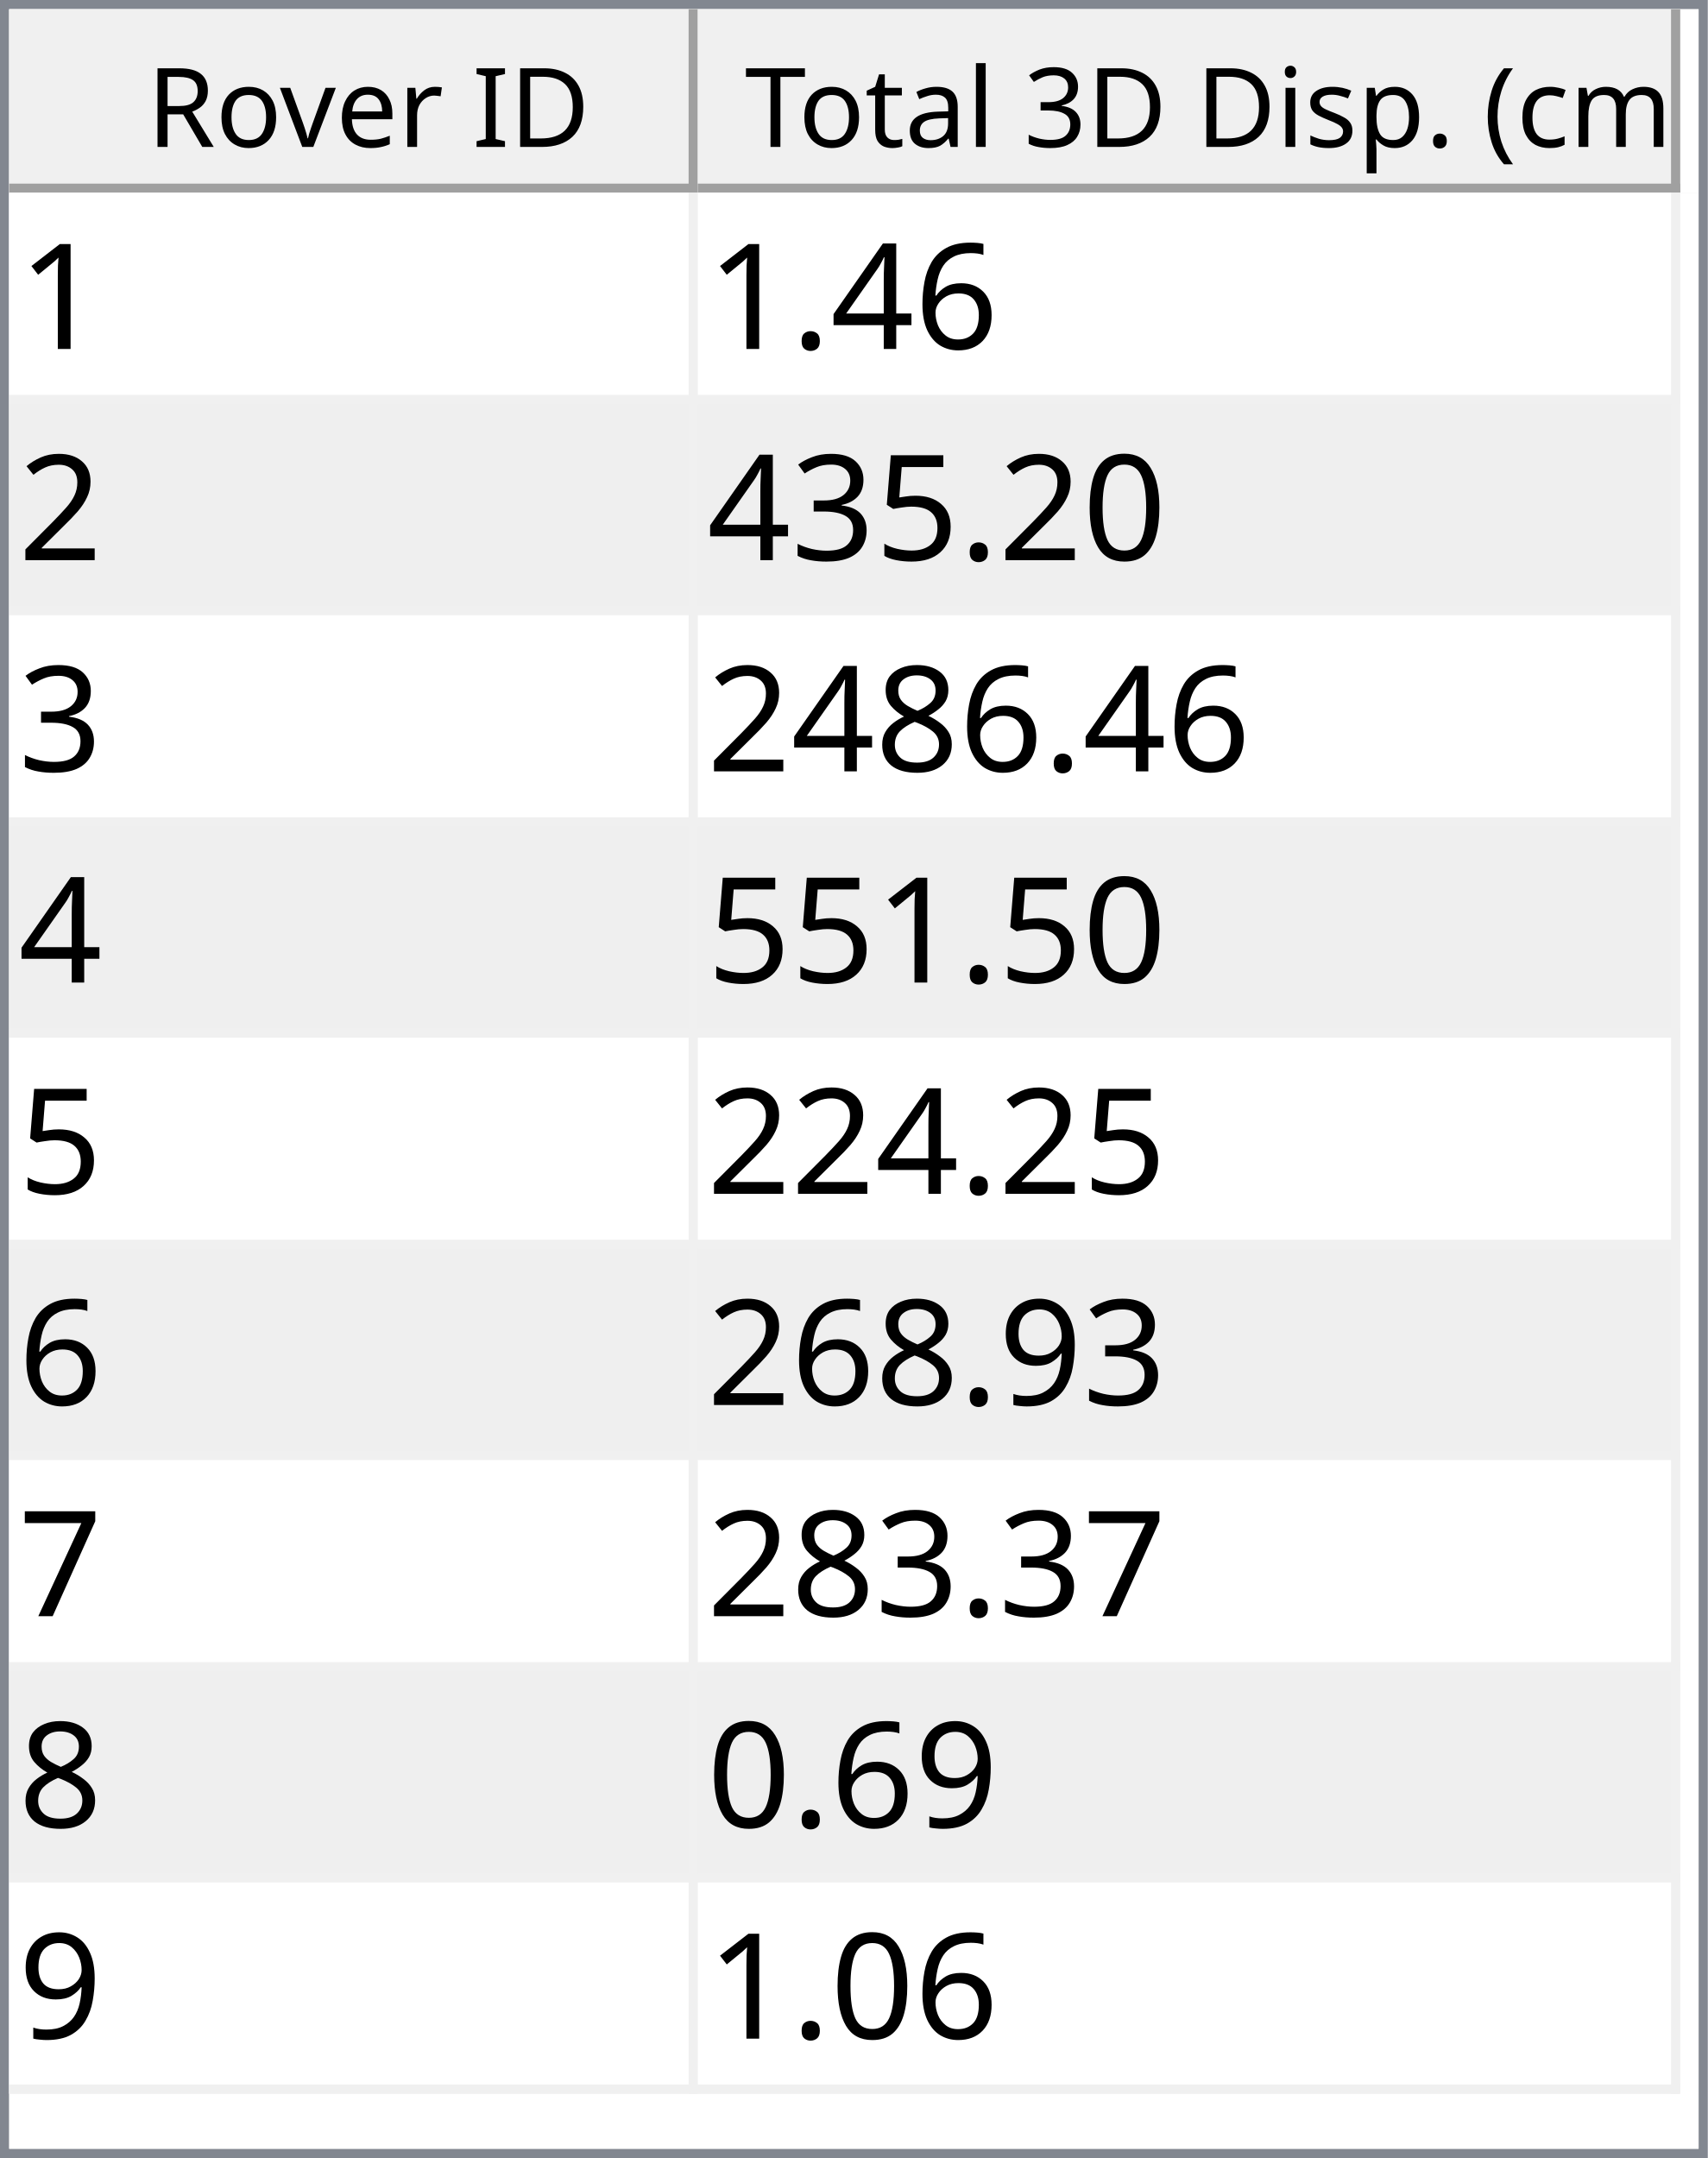
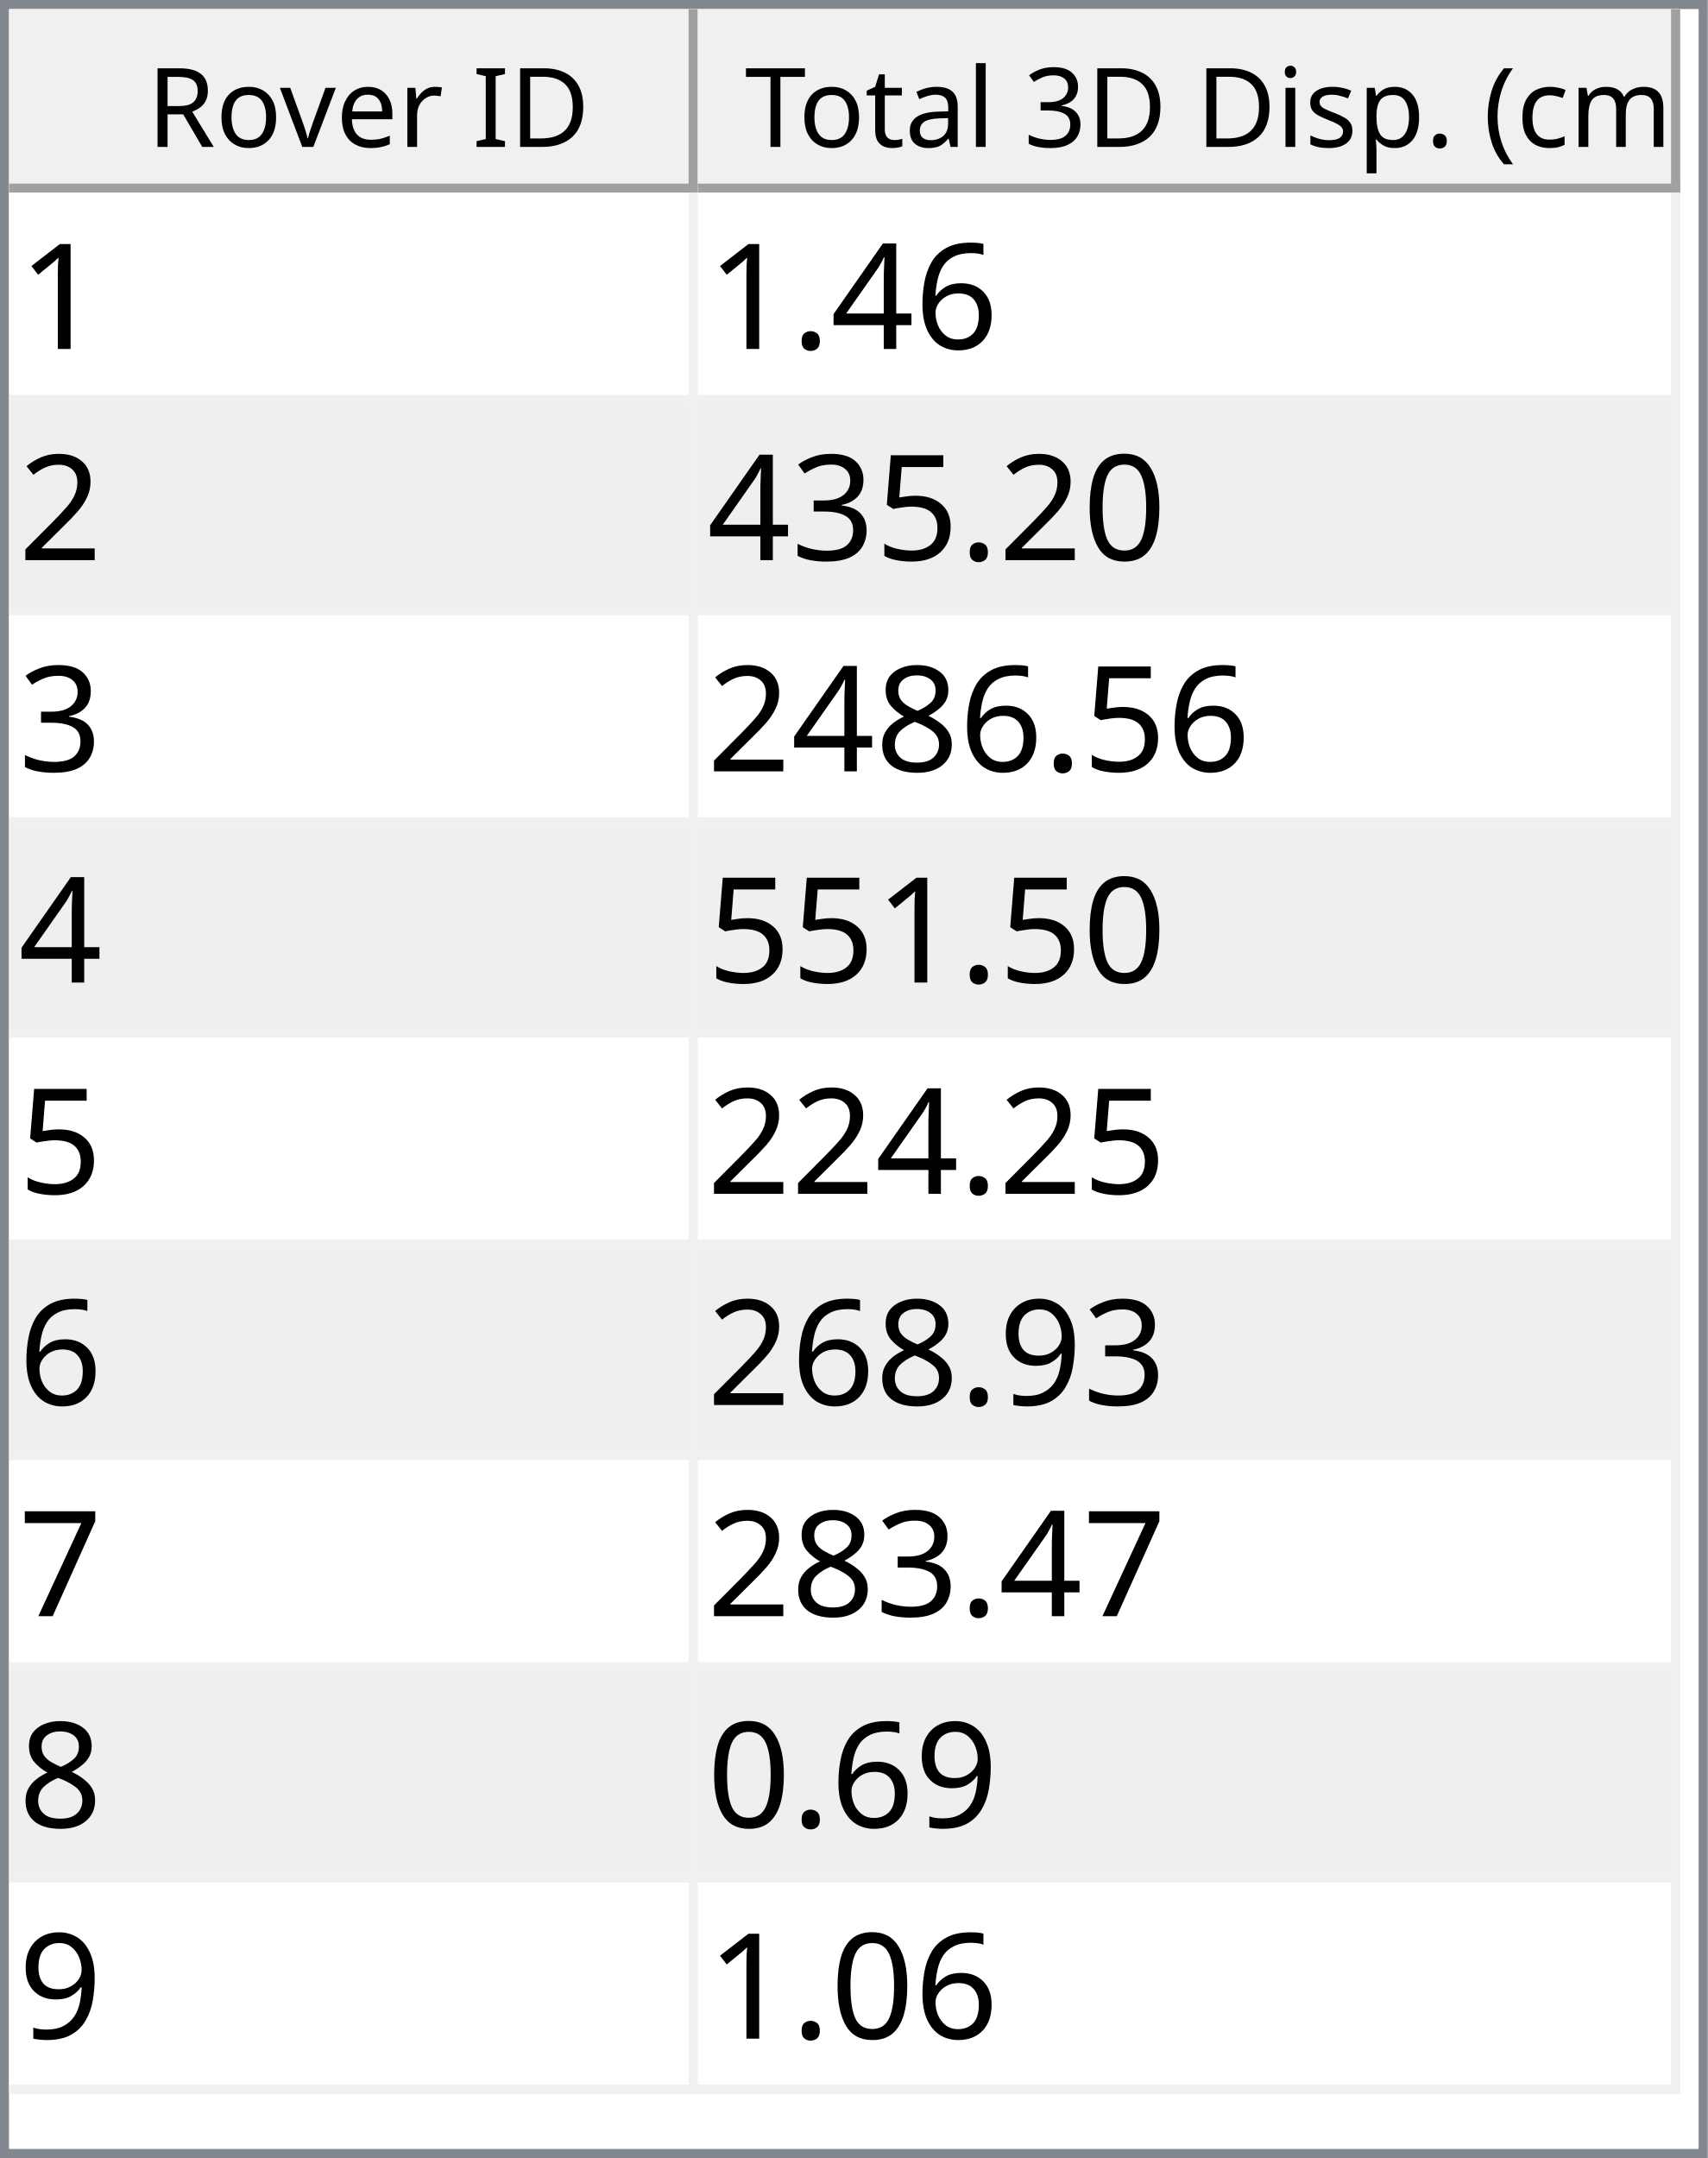
<svg xmlns="http://www.w3.org/2000/svg" style="fill-opacity:1; color-rendering:auto; color-interpolation:auto; text-rendering:auto; stroke:black; stroke-linecap:square; stroke-miterlimit:10; shape-rendering:auto; stroke-opacity:1; fill:black; stroke-dasharray:none; font-weight:normal; stroke-width:1; font-family:'Dialog'; font-style:normal; stroke-linejoin:miter; font-size:12px; stroke-dashoffset:0; image-rendering:auto;" width="186" height="235">
  <defs id="genericDefs" />
  <g>
    <defs id="defs1">
      <clipPath clipPathUnits="userSpaceOnUse" id="clipPath1">
        <path d="M0 0 L186 0 L186 235 L0 235 L0 0 Z" />
      </clipPath>
      <clipPath clipPathUnits="userSpaceOnUse" id="clipPath2">
        <path d="M0 0 L0 235 L186 235 L186 0 Z" />
      </clipPath>
      <clipPath clipPathUnits="userSpaceOnUse" id="clipPath3">
        <path d="M0 0 L0 20 L184 20 L184 0 Z" />
      </clipPath>
      <clipPath clipPathUnits="userSpaceOnUse" id="clipPath4">
        <path d="M0 0 L0 20 L75 20 L75 0 Z" />
      </clipPath>
      <clipPath clipPathUnits="userSpaceOnUse" id="clipPath5">
        <path d="M1 1 L1 19 L74 19 L74 1 Z" />
      </clipPath>
      <clipPath clipPathUnits="userSpaceOnUse" id="clipPath6">
        <path d="M0 0 L0 18 L73 18 L73 0 Z" />
      </clipPath>
      <clipPath clipPathUnits="userSpaceOnUse" id="clipPath7">
        <path d="M-0.5 -0.5 L-0.5 19.5 L74.5 19.5 L74.5 -0.5 Z" />
      </clipPath>
      <clipPath clipPathUnits="userSpaceOnUse" id="clipPath8">
        <path d="M0 0 L0 20 L107 20 L107 0 Z" />
      </clipPath>
      <clipPath clipPathUnits="userSpaceOnUse" id="clipPath9">
        <path d="M1 1 L1 19 L106 19 L106 1 Z" />
      </clipPath>
      <clipPath clipPathUnits="userSpaceOnUse" id="clipPath10">
        <path d="M0 0 L0 18 L105 18 L105 0 Z" />
      </clipPath>
      <clipPath clipPathUnits="userSpaceOnUse" id="clipPath11">
        <path d="M-0.5 -0.5 L-0.5 19.5 L106.5 19.5 L106.5 -0.5 Z" />
      </clipPath>
      <clipPath clipPathUnits="userSpaceOnUse" id="clipPath12">
        <path d="M0 0 L0 213 L184 213 L184 0 Z" />
      </clipPath>
      <clipPath clipPathUnits="userSpaceOnUse" id="clipPath13">
        <path d="M0 0 L0 207 L182 207 L182 0 Z" />
      </clipPath>
      <clipPath clipPathUnits="userSpaceOnUse" id="clipPath14">
        <path d="M-0.5 -0.5 L-0.5 206.5 L181.5 206.5 L181.5 -0.5 Z" />
      </clipPath>
      <clipPath clipPathUnits="userSpaceOnUse" id="clipPath15">
        <path d="M0 0 L0 22 L74 22 L74 0 Z" />
      </clipPath>
      <clipPath clipPathUnits="userSpaceOnUse" id="clipPath16">
        <path d="M0 0 L0 22 L106 22 L106 0 Z" />
      </clipPath>
      <font horiz-adv-x="64.551" id="font1">
        <font-face ascent="107.91" descent="25.098" units-per-em="100" style="font-style:normal; font-family:Segoe UI; font-weight:normal;" />
        <missing-glyph horiz-adv-x="64.551" d="M8.109 0 L8.109 68.266 L56.453 68.266 L56.453 0 L8.109 0 ZM15.328 7.234 L49.219 7.234 L49.219 61.031 L15.328 61.031 L15.328 7.234 Z" />
        <glyph unicode="D" horiz-adv-x="70.117" d="M9.188 0 L9.188 70.016 L28.516 70.016 Q65.531 70.016 65.531 35.891 Q65.531 19.672 55.25 9.836 Q44.969 0 27.734 0 L9.188 0 ZM17.391 62.594 L17.391 7.422 L27.828 7.422 Q41.609 7.422 49.273 14.797 Q56.938 22.172 56.938 35.688 Q56.938 62.594 28.328 62.594 L17.391 62.594 Z" />
        <glyph unicode="I" horiz-adv-x="26.611" d="M17.391 0 L9.188 0 L9.188 70.016 L17.391 70.016 L17.391 0 Z" />
        <glyph unicode=" " horiz-adv-x="27.393" d="" />
        <glyph unicode="r" horiz-adv-x="34.766" d="M34.188 41.891 Q32.078 43.5 28.125 43.5 Q23 43.5 19.555 38.672 Q16.109 33.844 16.109 25.484 L16.109 0 L8.109 0 L8.109 50 L16.109 50 L16.109 39.703 L16.312 39.703 Q18.016 44.969 21.531 47.922 Q25.047 50.875 29.391 50.875 Q32.516 50.875 34.188 50.203 L34.188 41.891 Z" />
        <glyph unicode="e" horiz-adv-x="52.295" d="M48.297 23 L12.984 23 Q13.188 14.656 17.484 10.109 Q21.781 5.562 29.297 5.562 Q37.75 5.562 44.828 11.141 L44.828 3.609 Q38.234 -1.172 27.391 -1.172 Q16.797 -1.172 10.742 5.641 Q4.688 12.453 4.688 24.812 Q4.688 36.469 11.305 43.82 Q17.922 51.172 27.734 51.172 Q37.547 51.172 42.922 44.828 Q48.297 38.484 48.297 27.203 L48.297 23 ZM40.094 29.781 Q40.047 36.719 36.75 40.578 Q33.453 44.438 27.594 44.438 Q21.922 44.438 17.969 40.383 Q14.016 36.328 13.094 29.781 L40.094 29.781 Z" />
        <glyph unicode="v" horiz-adv-x="47.9" d="M47.406 50 L27.484 0 L19.625 0 L0.688 50 L9.469 50 L22.172 13.672 Q23.578 9.672 23.922 6.688 L24.125 6.688 Q24.609 10.453 25.688 13.484 L38.969 50 L47.406 50 Z" />
        <glyph unicode="o" horiz-adv-x="58.594" d="M29 -1.172 Q17.922 -1.172 11.305 5.836 Q4.688 12.844 4.688 24.422 Q4.688 37.016 11.57 44.094 Q18.453 51.172 30.172 51.172 Q41.359 51.172 47.633 44.289 Q53.906 37.406 53.906 25.203 Q53.906 13.234 47.141 6.031 Q40.375 -1.172 29 -1.172 ZM29.594 44.438 Q21.875 44.438 17.383 39.188 Q12.891 33.938 12.891 24.703 Q12.891 15.828 17.43 10.695 Q21.969 5.562 29.594 5.562 Q37.359 5.562 41.531 10.594 Q45.703 15.625 45.703 24.906 Q45.703 34.281 41.531 39.359 Q37.359 44.438 29.594 44.438 Z" />
        <glyph unicode="R" horiz-adv-x="59.814" d="M59.375 0 L49.609 0 L37.891 19.625 Q36.281 22.359 34.766 24.289 Q33.25 26.219 31.664 27.438 Q30.078 28.656 28.25 29.219 Q26.422 29.781 24.125 29.781 L17.391 29.781 L17.391 0 L9.188 0 L9.188 70.016 L30.078 70.016 Q34.672 70.016 38.555 68.867 Q42.438 67.719 45.289 65.375 Q48.141 63.031 49.758 59.547 Q51.375 56.062 51.375 51.375 Q51.375 47.703 50.273 44.656 Q49.172 41.609 47.148 39.211 Q45.125 36.812 42.266 35.133 Q39.406 33.453 35.844 32.516 L35.844 32.328 Q37.594 31.547 38.891 30.547 Q40.188 29.547 41.359 28.18 Q42.531 26.812 43.68 25.078 Q44.828 23.344 46.234 21.047 L59.375 0 ZM17.391 62.594 L17.391 37.203 L28.516 37.203 Q31.594 37.203 34.203 38.133 Q36.812 39.062 38.719 40.797 Q40.625 42.531 41.703 45.047 Q42.781 47.562 42.781 50.688 Q42.781 56.297 39.141 59.445 Q35.5 62.594 28.609 62.594 L17.391 62.594 Z" />
        <glyph unicode=")" horiz-adv-x="30.176" d="M8.297 -15.922 L1.172 -15.922 Q16.406 2.344 16.406 26.812 Q16.406 51.469 1.078 70.016 L8.297 70.016 Q23.531 52.156 23.531 26.703 Q23.531 1.375 8.297 -15.922 Z" />
        <glyph unicode="m" horiz-adv-x="86.133" d="M79.109 0 L71.094 0 L71.094 28.719 Q71.094 37.016 68.531 40.727 Q65.969 44.438 59.906 44.438 Q54.781 44.438 51.195 39.75 Q47.609 35.062 47.609 28.516 L47.609 0 L39.594 0 L39.594 29.688 Q39.594 44.438 28.219 44.438 Q22.953 44.438 19.531 40.016 Q16.109 35.594 16.109 28.516 L16.109 0 L8.109 0 L8.109 50 L16.109 50 L16.109 42.094 L16.312 42.094 Q21.625 51.172 31.844 51.172 Q36.969 51.172 40.773 48.312 Q44.578 45.453 46 40.828 Q51.562 51.172 62.594 51.172 Q79.109 51.172 79.109 30.812 L79.109 0 Z" />
        <glyph unicode="c" horiz-adv-x="46.191" d="M42.188 2.297 Q36.422 -1.172 28.516 -1.172 Q17.828 -1.172 11.258 5.789 Q4.688 12.75 4.688 23.828 Q4.688 36.188 11.766 43.68 Q18.844 51.172 30.672 51.172 Q37.25 51.172 42.281 48.734 L42.281 40.531 Q36.719 44.438 30.375 44.438 Q22.703 44.438 17.797 38.945 Q12.891 33.453 12.891 24.516 Q12.891 15.719 17.508 10.641 Q22.125 5.562 29.891 5.562 Q36.422 5.562 42.188 9.906 L42.188 2.297 Z" />
        <glyph unicode="(" horiz-adv-x="30.176" d="M29.109 -15.922 L21.969 -15.922 Q6.844 1.375 6.844 26.703 Q6.844 52.156 21.969 70.016 L29.203 70.016 Q13.875 51.469 13.875 26.812 Q13.875 2.344 29.109 -15.922 Z" />
        <glyph unicode="." horiz-adv-x="21.68" d="M10.891 -1.078 Q8.641 -1.078 7.055 0.539 Q5.469 2.156 5.469 4.391 Q5.469 6.641 7.055 8.273 Q8.641 9.906 10.891 9.906 Q13.188 9.906 14.797 8.273 Q16.406 6.641 16.406 4.391 Q16.406 2.156 14.797 0.539 Q13.188 -1.078 10.891 -1.078 Z" />
        <glyph unicode="p" horiz-adv-x="58.789" d="M16.312 7.234 L16.109 7.234 L16.109 -23 L8.109 -23 L8.109 50 L16.109 50 L16.109 41.219 L16.312 41.219 Q22.219 51.172 33.594 51.172 Q43.266 51.172 48.688 44.461 Q54.109 37.75 54.109 26.469 Q54.109 13.922 48 6.375 Q41.891 -1.172 31.297 -1.172 Q21.578 -1.172 16.312 7.234 ZM16.109 27.391 L16.109 20.406 Q16.109 14.203 20.141 9.883 Q24.172 5.562 30.375 5.562 Q37.641 5.562 41.773 11.133 Q45.906 16.703 45.906 26.609 Q45.906 34.969 42.047 39.703 Q38.188 44.438 31.594 44.438 Q24.609 44.438 20.359 39.578 Q16.109 34.719 16.109 27.391 Z" />
        <glyph unicode="s" horiz-adv-x="42.432" d="M5.078 1.812 L5.078 10.406 Q11.625 5.562 19.484 5.562 Q30.031 5.562 30.031 12.594 Q30.031 14.594 29.125 15.992 Q28.219 17.391 26.68 18.461 Q25.141 19.531 23.07 20.383 Q21 21.234 18.609 22.172 Q15.281 23.484 12.766 24.828 Q10.25 26.172 8.57 27.859 Q6.891 29.547 6.031 31.695 Q5.172 33.844 5.172 36.719 Q5.172 40.234 6.789 42.945 Q8.406 45.656 11.086 47.484 Q13.766 49.312 17.211 50.242 Q20.656 51.172 24.312 51.172 Q30.812 51.172 35.938 48.922 L35.938 40.828 Q30.422 44.438 23.25 44.438 Q21 44.438 19.195 43.922 Q17.391 43.406 16.094 42.477 Q14.797 41.547 14.086 40.258 Q13.375 38.969 13.375 37.406 Q13.375 35.453 14.086 34.133 Q14.797 32.812 16.164 31.789 Q17.531 30.766 19.484 29.938 Q21.438 29.109 23.922 28.125 Q27.25 26.859 29.883 25.516 Q32.516 24.172 34.375 22.484 Q36.234 20.797 37.234 18.602 Q38.234 16.406 38.234 13.375 Q38.234 9.672 36.602 6.938 Q34.969 4.203 32.234 2.398 Q29.5 0.594 25.93 -0.289 Q22.359 -1.172 18.453 -1.172 Q10.75 -1.172 5.078 1.812 Z" />
        <glyph unicode="i" horiz-adv-x="24.219" d="M12.203 62.703 Q10.062 62.703 8.547 64.164 Q7.031 65.625 7.031 67.875 Q7.031 70.125 8.547 71.609 Q10.062 73.094 12.203 73.094 Q14.406 73.094 15.945 71.609 Q17.484 70.125 17.484 67.875 Q17.484 65.719 15.945 64.211 Q14.406 62.703 12.203 62.703 ZM16.109 0 L8.109 0 L8.109 50 L16.109 50 L16.109 0 Z" />
        <glyph unicode="3" horiz-adv-x="53.906" d="M46.531 19.828 Q46.531 15.094 44.75 11.211 Q42.969 7.328 39.719 4.57 Q36.469 1.812 31.93 0.297 Q27.391 -1.219 21.922 -1.219 Q11.922 -1.219 6 2.594 L6 11.188 Q13.094 5.609 22.219 5.609 Q25.875 5.609 28.828 6.539 Q31.781 7.469 33.906 9.227 Q36.031 10.984 37.18 13.477 Q38.328 15.969 38.328 19.094 Q38.328 32.812 18.797 32.812 L12.984 32.812 L12.984 39.594 L18.5 39.594 Q35.797 39.594 35.797 52.484 Q35.797 64.406 22.609 64.406 Q15.188 64.406 8.688 59.422 L8.688 67.188 Q15.375 71.188 24.609 71.188 Q29 71.188 32.57 69.969 Q36.141 68.75 38.68 66.555 Q41.219 64.359 42.609 61.281 Q44 58.203 44 54.5 Q44 40.672 30.031 36.719 L30.031 36.531 Q33.594 36.141 36.625 34.797 Q39.656 33.453 41.852 31.305 Q44.047 29.156 45.289 26.25 Q46.531 23.344 46.531 19.828 Z" />
        <glyph unicode="l" horiz-adv-x="24.219" d="M16.109 0 L8.109 0 L8.109 74.031 L16.109 74.031 L16.109 0 Z" />
        <glyph unicode="a" horiz-adv-x="50.879" d="M43.891 0 L35.891 0 L35.891 7.812 L35.688 7.812 Q30.469 -1.172 20.312 -1.172 Q12.844 -1.172 8.617 2.781 Q4.391 6.734 4.391 13.281 Q4.391 27.297 20.906 29.594 L35.891 31.688 Q35.891 44.438 25.594 44.438 Q16.547 44.438 9.281 38.281 L9.281 46.484 Q16.656 51.172 26.266 51.172 Q43.891 51.172 43.891 32.516 L43.891 0 ZM35.891 25.297 L23.828 23.641 Q18.266 22.859 15.43 20.875 Q12.594 18.891 12.594 13.875 Q12.594 10.203 15.211 7.883 Q17.828 5.562 22.172 5.562 Q28.125 5.562 32.008 9.742 Q35.891 13.922 35.891 20.312 L35.891 25.297 Z" />
        <glyph unicode="t" horiz-adv-x="33.887" d="M31.297 0.484 Q28.469 -1.078 23.828 -1.078 Q10.688 -1.078 10.688 13.578 L10.688 43.172 L2.094 43.172 L2.094 50 L10.688 50 L10.688 62.203 L18.703 64.797 L18.703 50 L31.297 50 L31.297 43.172 L18.703 43.172 L18.703 14.984 Q18.703 9.969 20.414 7.82 Q22.125 5.672 26.078 5.672 Q29.109 5.672 31.297 7.328 L31.297 0.484 Z" />
        <glyph unicode="T" horiz-adv-x="52.393" d="M50.594 62.594 L30.375 62.594 L30.375 0 L22.172 0 L22.172 62.594 L2 62.594 L2 70.016 L50.594 70.016 L50.594 62.594 Z" />
      </font>
      <font horiz-adv-x="75.0" id="font2">
        <font-face ascent="100.537" descent="21.973" units-per-em="100" style="font-style:normal; font-family:sans-serif; font-weight:normal;" />
        <missing-glyph horiz-adv-x="75.0" d="M12.5 0 L12.5 62.5 L62.5 62.5 L62.5 0 L12.5 0 ZM14.062 1.562 L60.938 1.562 L60.938 60.938 L14.062 60.938 L14.062 1.562 Z" />
        <glyph unicode="1" horiz-adv-x="55.615" d="M37.25 0 L28.469 0 L28.469 56 Q25.297 52.984 20.141 49.953 Q14.984 46.922 10.891 45.406 L10.891 53.906 Q18.266 57.375 23.781 62.305 Q29.297 67.234 31.594 71.875 L37.25 71.875 L37.25 0 Z" />
        <glyph unicode="6" horiz-adv-x="55.615" d="M49.75 54.047 L41.016 53.375 Q39.844 58.547 37.703 60.891 Q34.125 64.656 28.906 64.656 Q24.703 64.656 21.531 62.312 Q17.391 59.281 14.992 53.469 Q12.594 47.656 12.5 36.922 Q15.672 41.75 20.266 44.094 Q24.859 46.438 29.891 46.438 Q38.672 46.438 44.852 39.969 Q51.031 33.5 51.031 23.25 Q51.031 16.5 48.125 10.719 Q45.219 4.938 40.141 1.859 Q35.062 -1.219 28.609 -1.219 Q17.625 -1.219 10.695 6.859 Q3.766 14.938 3.766 33.5 Q3.766 54.25 11.422 63.672 Q18.109 71.875 29.438 71.875 Q37.891 71.875 43.289 67.141 Q48.688 62.406 49.75 54.047 ZM13.875 23.188 Q13.875 18.656 15.797 14.508 Q17.719 10.359 21.188 8.18 Q24.656 6 28.469 6 Q34.031 6 38.039 10.492 Q42.047 14.984 42.047 22.703 Q42.047 30.125 38.086 34.398 Q34.125 38.672 28.125 38.672 Q22.172 38.672 18.023 34.398 Q13.875 30.125 13.875 23.188 Z" />
        <glyph unicode="4" horiz-adv-x="55.615" d="M32.328 0 L32.328 17.141 L1.266 17.141 L1.266 25.203 L33.938 71.578 L41.109 71.578 L41.109 25.203 L50.781 25.203 L50.781 17.141 L41.109 17.141 L41.109 0 L32.328 0 ZM32.328 25.203 L32.328 57.469 L9.906 25.203 L32.328 25.203 Z" />
        <glyph unicode="." horiz-adv-x="27.783" d="M9.078 0 L9.078 10.016 L19.094 10.016 L19.094 0 L9.078 0 Z" />
        <glyph unicode="2" horiz-adv-x="55.615" d="M50.344 8.453 L50.344 0 L3.031 0 Q2.938 3.172 4.047 6.109 Q5.859 10.938 9.836 15.625 Q13.812 20.312 21.344 26.469 Q33.016 36.031 37.117 41.625 Q41.219 47.219 41.219 52.203 Q41.219 57.422 37.477 61.008 Q33.734 64.594 27.734 64.594 Q21.391 64.594 17.578 60.789 Q13.766 56.984 13.719 50.25 L4.688 51.172 Q5.609 61.281 11.664 66.578 Q17.719 71.875 27.938 71.875 Q38.234 71.875 44.242 66.164 Q50.25 60.453 50.25 52 Q50.25 47.703 48.492 43.555 Q46.734 39.406 42.656 34.812 Q38.578 30.219 29.109 22.219 Q21.188 15.578 18.945 13.211 Q16.703 10.844 15.234 8.453 L50.344 8.453 Z" />
        <glyph unicode="0" horiz-adv-x="55.615" d="M4.156 35.297 Q4.156 48 6.766 55.742 Q9.375 63.484 14.523 67.68 Q19.672 71.875 27.484 71.875 Q33.25 71.875 37.594 69.555 Q41.938 67.234 44.773 62.867 Q47.609 58.5 49.219 52.227 Q50.828 45.953 50.828 35.297 Q50.828 22.703 48.242 14.969 Q45.656 7.234 40.508 3.008 Q35.359 -1.219 27.484 -1.219 Q17.141 -1.219 11.234 6.203 Q4.156 15.141 4.156 35.297 ZM13.188 35.297 Q13.188 17.672 17.312 11.836 Q21.438 6 27.484 6 Q33.547 6 37.672 11.859 Q41.797 17.719 41.797 35.297 Q41.797 52.984 37.672 58.789 Q33.547 64.594 27.391 64.594 Q21.344 64.594 17.719 59.469 Q13.188 52.938 13.188 35.297 Z" />
        <glyph unicode="5" horiz-adv-x="55.615" d="M4.156 18.75 L13.375 19.531 Q14.406 12.797 18.141 9.398 Q21.875 6 27.156 6 Q33.5 6 37.891 10.789 Q42.281 15.578 42.281 23.484 Q42.281 31 38.062 35.352 Q33.844 39.703 27 39.703 Q22.75 39.703 19.336 37.773 Q15.922 35.844 13.969 32.766 L5.719 33.844 L12.641 70.609 L48.25 70.609 L48.25 62.203 L19.672 62.203 L15.828 42.969 Q22.266 47.469 29.344 47.469 Q38.719 47.469 45.164 40.969 Q51.609 34.469 51.609 24.266 Q51.609 14.547 45.953 7.469 Q39.062 -1.219 27.156 -1.219 Q17.391 -1.219 11.211 4.25 Q5.031 9.719 4.156 18.75 Z" />
        <glyph unicode="3" horiz-adv-x="55.615" d="M4.203 18.891 L12.984 20.062 Q14.5 12.594 18.141 9.297 Q21.781 6 27 6 Q33.203 6 37.477 10.297 Q41.75 14.594 41.75 20.953 Q41.75 27 37.797 30.93 Q33.844 34.859 27.734 34.859 Q25.25 34.859 21.531 33.891 L22.516 41.609 Q23.391 41.5 23.922 41.5 Q29.547 41.5 34.039 44.43 Q38.531 47.359 38.531 53.469 Q38.531 58.297 35.258 61.477 Q31.984 64.656 26.812 64.656 Q21.688 64.656 18.266 61.43 Q14.844 58.203 13.875 51.766 L5.078 53.328 Q6.688 62.156 12.398 67.016 Q18.109 71.875 26.609 71.875 Q32.469 71.875 37.398 69.359 Q42.328 66.844 44.945 62.5 Q47.562 58.156 47.562 53.266 Q47.562 48.641 45.07 44.828 Q42.578 41.016 37.703 38.766 Q44.047 37.312 47.562 32.695 Q51.078 28.078 51.078 21.141 Q51.078 11.766 44.242 5.25 Q37.406 -1.266 26.953 -1.266 Q17.531 -1.266 11.305 4.352 Q5.078 9.969 4.203 18.891 Z" />
        <glyph unicode="8" horiz-adv-x="55.615" d="M17.672 38.812 Q12.203 40.828 9.57 44.539 Q6.938 48.25 6.938 53.422 Q6.938 61.234 12.555 66.555 Q18.172 71.875 27.484 71.875 Q36.859 71.875 42.578 66.43 Q48.297 60.984 48.297 53.172 Q48.297 48.188 45.68 44.508 Q43.062 40.828 37.75 38.812 Q44.344 36.672 47.781 31.883 Q51.219 27.094 51.219 20.453 Q51.219 11.281 44.727 5.031 Q38.234 -1.219 27.641 -1.219 Q17.047 -1.219 10.547 5.055 Q4.047 11.328 4.047 20.703 Q4.047 27.688 7.594 32.398 Q11.141 37.109 17.672 38.812 ZM15.922 53.719 Q15.922 48.641 19.195 45.414 Q22.469 42.188 27.688 42.188 Q32.766 42.188 36.016 45.383 Q39.266 48.578 39.266 53.219 Q39.266 58.062 35.914 61.359 Q32.562 64.656 27.594 64.656 Q22.562 64.656 19.242 61.43 Q15.922 58.203 15.922 53.719 ZM13.094 20.656 Q13.094 16.891 14.875 13.375 Q16.656 9.859 20.172 7.93 Q23.688 6 27.734 6 Q34.031 6 38.133 10.055 Q42.234 14.109 42.234 20.359 Q42.234 26.703 38.016 30.859 Q33.797 35.016 27.438 35.016 Q21.234 35.016 17.164 30.914 Q13.094 26.812 13.094 20.656 Z" />
        <glyph unicode="9" horiz-adv-x="55.615" d="M5.469 16.547 L13.922 17.328 Q14.984 11.375 18.016 8.688 Q21.047 6 25.781 6 Q29.828 6 32.883 7.859 Q35.938 9.719 37.891 12.82 Q39.844 15.922 41.164 21.195 Q42.484 26.469 42.484 31.938 Q42.484 32.516 42.438 33.688 Q39.797 29.5 35.234 26.883 Q30.672 24.266 25.344 24.266 Q16.453 24.266 10.305 30.711 Q4.156 37.156 4.156 47.703 Q4.156 58.594 10.578 65.234 Q17 71.875 26.656 71.875 Q33.641 71.875 39.43 68.117 Q45.219 64.359 48.219 57.398 Q51.219 50.438 51.219 37.25 Q51.219 23.531 48.242 15.406 Q45.266 7.281 39.383 3.031 Q33.5 -1.219 25.594 -1.219 Q17.188 -1.219 11.867 3.445 Q6.547 8.109 5.469 16.547 ZM41.453 48.141 Q41.453 55.719 37.43 60.156 Q33.406 64.594 27.734 64.594 Q21.875 64.594 17.531 59.812 Q13.188 55.031 13.188 47.406 Q13.188 40.578 17.312 36.305 Q21.438 32.031 27.484 32.031 Q33.594 32.031 37.523 36.305 Q41.453 40.578 41.453 48.141 Z" />
        <glyph unicode="7" horiz-adv-x="55.615" d="M4.734 62.203 L4.734 70.656 L51.078 70.656 L51.078 63.812 Q44.234 56.547 37.523 44.484 Q30.812 32.422 27.156 19.672 Q24.516 10.688 23.781 0 L14.75 0 Q14.891 8.453 18.062 20.414 Q21.234 32.375 27.172 43.484 Q33.109 54.594 39.797 62.203 L4.734 62.203 Z" />
      </font>
    </defs>
    <g style="fill:white; stroke:white;">
      <rect x="0" y="0" width="186" style="clip-path:url(#clipPath1); stroke:none;" height="235" />
    </g>
    <g style="fill:white; text-rendering:optimizeSpeed; color-rendering:optimizeSpeed; image-rendering:optimizeSpeed; shape-rendering:crispEdges; stroke:white; color-interpolation:sRGB;">
      <rect x="0" width="186" height="235" y="0" style="stroke:none;" />
      <path style="stroke:none;" d="M0 235 L186 235 L186 0 L0 0 Z" />
    </g>
    <g style="fill:rgb(240,240,240); font-family:'Segoe UI'; stroke:rgb(240,240,240);">
      <rect x="0" y="0" width="186" style="clip-path:url(#clipPath2); stroke:none;" height="235" />
    </g>
    <g style="fill:rgb(130,135,144); font-family:'Segoe UI'; stroke:rgb(130,135,144);">
      <path d="M0 0 L186 0 L186 235 L0 235 L0 0 ZM1 1 L185 1 L185 234 L1 234 L1 1 Z" style="fill-rule:evenodd; clip-path:url(#clipPath2); stroke:none;" />
    </g>
    <g style="fill:white; font-family:'Segoe UI'; stroke:white;" transform="translate(1,1)">
      <rect x="0" y="0" width="184" style="clip-path:url(#clipPath3); stroke:none;" height="20" />
    </g>
    <g style="fill:rgb(240,240,240); font-family:'Segoe UI'; stroke:rgb(240,240,240);" transform="translate(1,1)">
      <rect x="0" y="0" width="75" style="clip-path:url(#clipPath4); stroke:none;" height="20" />
    </g>
    <g style="font-family:'Segoe UI';" transform="translate(2,2)">
      <text x="14" xml:space="preserve" y="14" style="clip-path:url(#clipPath6); stroke:none;">Rover ID</text>
    </g>
    <g style="fill:rgb(160,160,160); font-family:'Segoe UI'; stroke:rgb(160,160,160); stroke-linejoin:bevel;" transform="translate(1.5,1.5)">
      <line x1="74" x2="74" y1="0" style="fill:none; clip-path:url(#clipPath7);" y2="19" />
    </g>
    <g style="fill:rgb(160,160,160); font-family:'Segoe UI'; stroke:rgb(160,160,160); stroke-linejoin:bevel;" transform="matrix(1,0,0,1,1,1) translate(0.5,0.5)">
      <line x1="0" x2="74" y1="19" style="fill:none; clip-path:url(#clipPath7);" y2="19" />
    </g>
    <g style="fill:rgb(240,240,240); font-family:'Segoe UI'; stroke:rgb(240,240,240);" transform="translate(76,1)">
      <rect x="0" y="0" width="107" style="clip-path:url(#clipPath8); stroke:none;" height="20" />
    </g>
    <g style="font-family:'Segoe UI';" transform="translate(77,2)">
      <text x="1" xml:space="preserve" y="14" style="clip-path:url(#clipPath10); stroke:none;"> Total 3D Disp. (cm)</text>
    </g>
    <g style="fill:rgb(160,160,160); font-family:'Segoe UI'; stroke:rgb(160,160,160); stroke-linejoin:bevel;" transform="translate(76.5,1.5)">
      <line x1="106" x2="106" y1="0" style="fill:none; clip-path:url(#clipPath11);" y2="19" />
    </g>
    <g style="fill:rgb(160,160,160); font-family:'Segoe UI'; stroke:rgb(160,160,160); stroke-linejoin:bevel;" transform="matrix(1,0,0,1,76,1) translate(0.5,0.5)">
      <line x1="0" x2="106" y1="19" style="fill:none; clip-path:url(#clipPath11);" y2="19" />
    </g>
    <g style="fill:white; font-family:'Segoe UI'; stroke:white;" transform="translate(1,21)">
      <rect x="0" y="0" width="184" style="clip-path:url(#clipPath12); stroke:none;" height="213" />
    </g>
    <g style="fill:rgb(240,240,240); font-size:16px; font-family:sans-serif; stroke:rgb(240,240,240);" transform="translate(1,21)">
      <rect x="0" y="0" width="182" style="clip-path:url(#clipPath13); stroke:none;" height="207" />
      <line transform="translate(0.5,0.5)" x1="0" x2="181" y1="22" style="clip-path:url(#clipPath14); fill:none; stroke-linejoin:bevel;" y2="22" />
    </g>
    <g transform="matrix(1,0,0,1,1,21) translate(0.5,0.5)" style="fill:rgb(240,240,240); font-size:16px; font-family:sans-serif; stroke:rgb(240,240,240); stroke-linejoin:bevel;">
      <line x1="0" x2="181" y1="45" style="fill:none; clip-path:url(#clipPath14);" y2="45" />
    </g>
    <g transform="matrix(1,0,0,1,1,21) translate(0.5,0.5)" style="fill:rgb(240,240,240); font-size:16px; font-family:sans-serif; stroke:rgb(240,240,240); stroke-linejoin:bevel;">
      <line x1="0" x2="181" y1="68" style="fill:none; clip-path:url(#clipPath14);" y2="68" />
    </g>
    <g transform="matrix(1,0,0,1,1,21) translate(0.5,0.5)" style="fill:rgb(240,240,240); font-size:16px; font-family:sans-serif; stroke:rgb(240,240,240); stroke-linejoin:bevel;">
      <line x1="0" x2="181" y1="91" style="fill:none; clip-path:url(#clipPath14);" y2="91" />
    </g>
    <g transform="matrix(1,0,0,1,1,21) translate(0.5,0.5)" style="fill:rgb(240,240,240); font-size:16px; font-family:sans-serif; stroke:rgb(240,240,240); stroke-linejoin:bevel;">
      <line x1="0" x2="181" y1="114" style="fill:none; clip-path:url(#clipPath14);" y2="114" />
    </g>
    <g transform="matrix(1,0,0,1,1,21) translate(0.5,0.5)" style="fill:rgb(240,240,240); font-size:16px; font-family:sans-serif; stroke:rgb(240,240,240); stroke-linejoin:bevel;">
      <line x1="0" x2="181" y1="137" style="fill:none; clip-path:url(#clipPath14);" y2="137" />
    </g>
    <g transform="matrix(1,0,0,1,1,21) translate(0.5,0.5)" style="fill:rgb(240,240,240); font-size:16px; font-family:sans-serif; stroke:rgb(240,240,240); stroke-linejoin:bevel;">
      <line x1="0" x2="181" y1="160" style="fill:none; clip-path:url(#clipPath14);" y2="160" />
    </g>
    <g transform="matrix(1,0,0,1,1,21) translate(0.5,0.5)" style="fill:rgb(240,240,240); font-size:16px; font-family:sans-serif; stroke:rgb(240,240,240); stroke-linejoin:bevel;">
      <line x1="0" x2="181" y1="183" style="fill:none; clip-path:url(#clipPath14);" y2="183" />
    </g>
    <g transform="matrix(1,0,0,1,1,21) translate(0.5,0.5)" style="fill:rgb(240,240,240); font-size:16px; font-family:sans-serif; stroke:rgb(240,240,240); stroke-linejoin:bevel;">
      <line x1="0" x2="181" y1="206" style="fill:none; clip-path:url(#clipPath14);" y2="206" />
    </g>
    <g transform="matrix(1,0,0,1,1,21) translate(0.5,0.5)" style="fill:rgb(240,240,240); font-size:16px; font-family:sans-serif; stroke:rgb(240,240,240); stroke-linejoin:bevel;">
      <line x1="74" x2="74" y1="0" style="fill:none; clip-path:url(#clipPath14);" y2="206" />
    </g>
    <g transform="matrix(1,0,0,1,1,21) translate(0.5,0.5)" style="fill:rgb(240,240,240); font-size:16px; font-family:sans-serif; stroke:rgb(240,240,240); stroke-linejoin:bevel;">
      <line x1="181" x2="181" y1="0" style="fill:none; clip-path:url(#clipPath14);" y2="206" />
    </g>
    <g style="fill:white; font-size:16px; font-family:sans-serif; stroke:white;" transform="matrix(1,0,0,1,1,21)">
      <rect x="0" y="0" width="74" style="clip-path:url(#clipPath15); stroke:none;" height="22" />
      <text x="1" y="17" style="fill:black; clip-path:url(#clipPath15); stroke:none;" xml:space="preserve">1</text>
    </g>
    <g style="fill:white; font-size:16px; font-family:sans-serif; stroke:white;" transform="matrix(1,0,0,1,1,21) translate(75,0)">
      <rect x="0" y="0" width="106" style="clip-path:url(#clipPath16); stroke:none;" height="22" />
      <text x="1" y="17" style="fill:black; clip-path:url(#clipPath16); stroke:none;" xml:space="preserve">1.46</text>
    </g>
    <g style="fill:rgb(239,239,239); font-size:16px; font-family:sans-serif; stroke:rgb(239,239,239);" transform="matrix(1,0,0,1,1,21) translate(0,23)">
      <rect x="0" y="0" width="74" style="clip-path:url(#clipPath15); stroke:none;" height="22" />
      <text x="1" y="17" style="fill:black; clip-path:url(#clipPath15); stroke:none;" xml:space="preserve">2</text>
    </g>
    <g style="fill:rgb(239,239,239); font-size:16px; font-family:sans-serif; stroke:rgb(239,239,239);" transform="matrix(1,0,0,1,1,21) translate(75,23)">
      <rect x="0" y="0" width="106" style="clip-path:url(#clipPath16); stroke:none;" height="22" />
      <text x="1" y="17" style="fill:black; clip-path:url(#clipPath16); stroke:none;" xml:space="preserve">435.20</text>
    </g>
    <g style="fill:white; font-size:16px; font-family:sans-serif; stroke:white;" transform="matrix(1,0,0,1,1,21) translate(0,46)">
      <rect x="0" y="0" width="74" style="clip-path:url(#clipPath15); stroke:none;" height="22" />
      <text x="1" y="17" style="fill:black; clip-path:url(#clipPath15); stroke:none;" xml:space="preserve">3</text>
    </g>
    <g style="fill:white; font-size:16px; font-family:sans-serif; stroke:white;" transform="matrix(1,0,0,1,1,21) translate(75,46)">
      <rect x="0" y="0" width="106" style="clip-path:url(#clipPath16); stroke:none;" height="22" />
-       <text x="1" y="17" style="fill:black; clip-path:url(#clipPath16); stroke:none;" xml:space="preserve">2486.46</text>
+       <text x="1" y="17" style="fill:black; clip-path:url(#clipPath16); stroke:none;" xml:space="preserve">2486.56</text>
    </g>
    <g style="fill:rgb(239,239,239); font-size:16px; font-family:sans-serif; stroke:rgb(239,239,239);" transform="matrix(1,0,0,1,1,21) translate(0,69)">
      <rect x="0" y="0" width="74" style="clip-path:url(#clipPath15); stroke:none;" height="22" />
      <text x="1" y="17" style="fill:black; clip-path:url(#clipPath15); stroke:none;" xml:space="preserve">4</text>
    </g>
    <g style="fill:rgb(239,239,239); font-size:16px; font-family:sans-serif; stroke:rgb(239,239,239);" transform="matrix(1,0,0,1,1,21) translate(75,69)">
      <rect x="0" y="0" width="106" style="clip-path:url(#clipPath16); stroke:none;" height="22" />
      <text x="1" y="17" style="fill:black; clip-path:url(#clipPath16); stroke:none;" xml:space="preserve">551.50</text>
    </g>
    <g style="fill:white; font-size:16px; font-family:sans-serif; stroke:white;" transform="matrix(1,0,0,1,1,21) translate(0,92)">
      <rect x="0" y="0" width="74" style="clip-path:url(#clipPath15); stroke:none;" height="22" />
      <text x="1" y="17" style="fill:black; clip-path:url(#clipPath15); stroke:none;" xml:space="preserve">5</text>
    </g>
    <g style="fill:white; font-size:16px; font-family:sans-serif; stroke:white;" transform="matrix(1,0,0,1,1,21) translate(75,92)">
      <rect x="0" y="0" width="106" style="clip-path:url(#clipPath16); stroke:none;" height="22" />
      <text x="1" y="17" style="fill:black; clip-path:url(#clipPath16); stroke:none;" xml:space="preserve">224.25</text>
    </g>
    <g style="fill:rgb(239,239,239); font-size:16px; font-family:sans-serif; stroke:rgb(239,239,239);" transform="matrix(1,0,0,1,1,21) translate(0,115)">
      <rect x="0" y="0" width="74" style="clip-path:url(#clipPath15); stroke:none;" height="22" />
      <text x="1" y="17" style="fill:black; clip-path:url(#clipPath15); stroke:none;" xml:space="preserve">6</text>
    </g>
    <g style="fill:rgb(239,239,239); font-size:16px; font-family:sans-serif; stroke:rgb(239,239,239);" transform="matrix(1,0,0,1,1,21) translate(75,115)">
      <rect x="0" y="0" width="106" style="clip-path:url(#clipPath16); stroke:none;" height="22" />
      <text x="1" y="17" style="fill:black; clip-path:url(#clipPath16); stroke:none;" xml:space="preserve">268.93</text>
    </g>
    <g style="fill:white; font-size:16px; font-family:sans-serif; stroke:white;" transform="matrix(1,0,0,1,1,21) translate(0,138)">
      <rect x="0" y="0" width="74" style="clip-path:url(#clipPath15); stroke:none;" height="22" />
      <text x="1" y="17" style="fill:black; clip-path:url(#clipPath15); stroke:none;" xml:space="preserve">7</text>
    </g>
    <g style="fill:white; font-size:16px; font-family:sans-serif; stroke:white;" transform="matrix(1,0,0,1,1,21) translate(75,138)">
      <rect x="0" y="0" width="106" style="clip-path:url(#clipPath16); stroke:none;" height="22" />
-       <text x="1" y="17" style="fill:black; clip-path:url(#clipPath16); stroke:none;" xml:space="preserve">283.37</text>
+       <text x="1" y="17" style="fill:black; clip-path:url(#clipPath16); stroke:none;" xml:space="preserve">283.47</text>
    </g>
    <g style="fill:rgb(239,239,239); font-size:16px; font-family:sans-serif; stroke:rgb(239,239,239);" transform="matrix(1,0,0,1,1,21) translate(0,161)">
      <rect x="0" y="0" width="74" style="clip-path:url(#clipPath15); stroke:none;" height="22" />
      <text x="1" y="17" style="fill:black; clip-path:url(#clipPath15); stroke:none;" xml:space="preserve">8</text>
    </g>
    <g style="fill:rgb(239,239,239); font-size:16px; font-family:sans-serif; stroke:rgb(239,239,239);" transform="matrix(1,0,0,1,1,21) translate(75,161)">
      <rect x="0" y="0" width="106" style="clip-path:url(#clipPath16); stroke:none;" height="22" />
      <text x="1" y="17" style="fill:black; clip-path:url(#clipPath16); stroke:none;" xml:space="preserve">0.69</text>
    </g>
    <g style="fill:white; font-size:16px; font-family:sans-serif; stroke:white;" transform="matrix(1,0,0,1,1,21) translate(0,184)">
      <rect x="0" y="0" width="74" style="clip-path:url(#clipPath15); stroke:none;" height="22" />
      <text x="1" y="17" style="fill:black; clip-path:url(#clipPath15); stroke:none;" xml:space="preserve">9</text>
    </g>
    <g style="fill:white; font-size:16px; font-family:sans-serif; stroke:white;" transform="matrix(1,0,0,1,1,21) translate(75,184)">
      <rect x="0" y="0" width="106" style="clip-path:url(#clipPath16); stroke:none;" height="22" />
      <text x="1" y="17" style="fill:black; clip-path:url(#clipPath16); stroke:none;" xml:space="preserve">1.06</text>
    </g>
  </g>
</svg>
